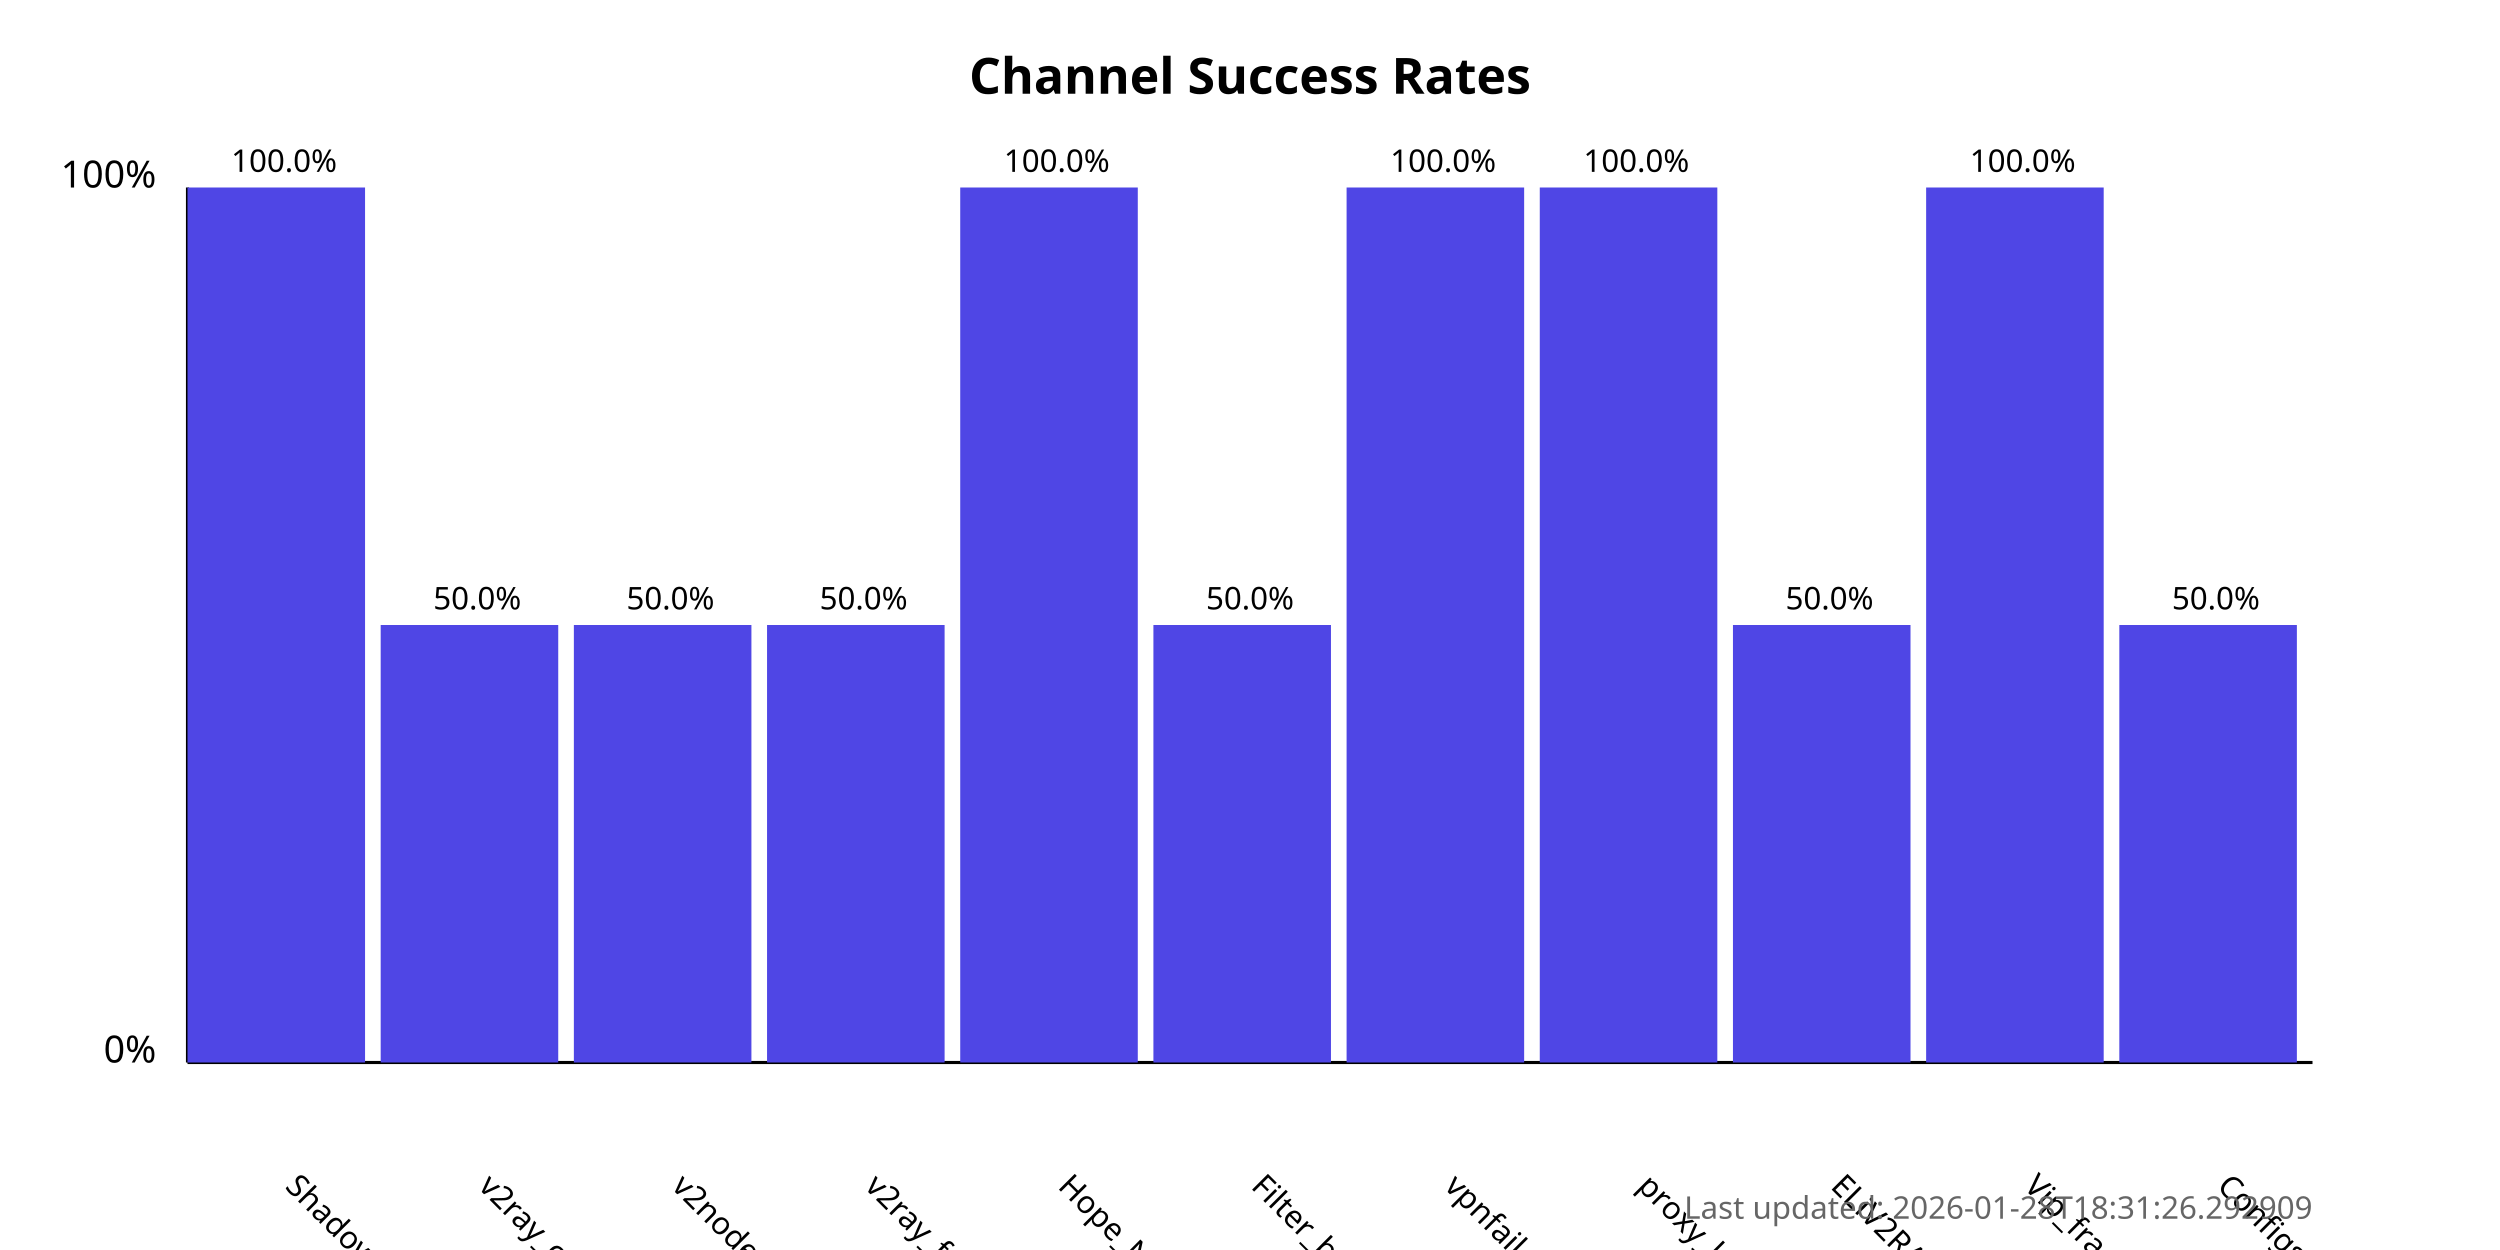
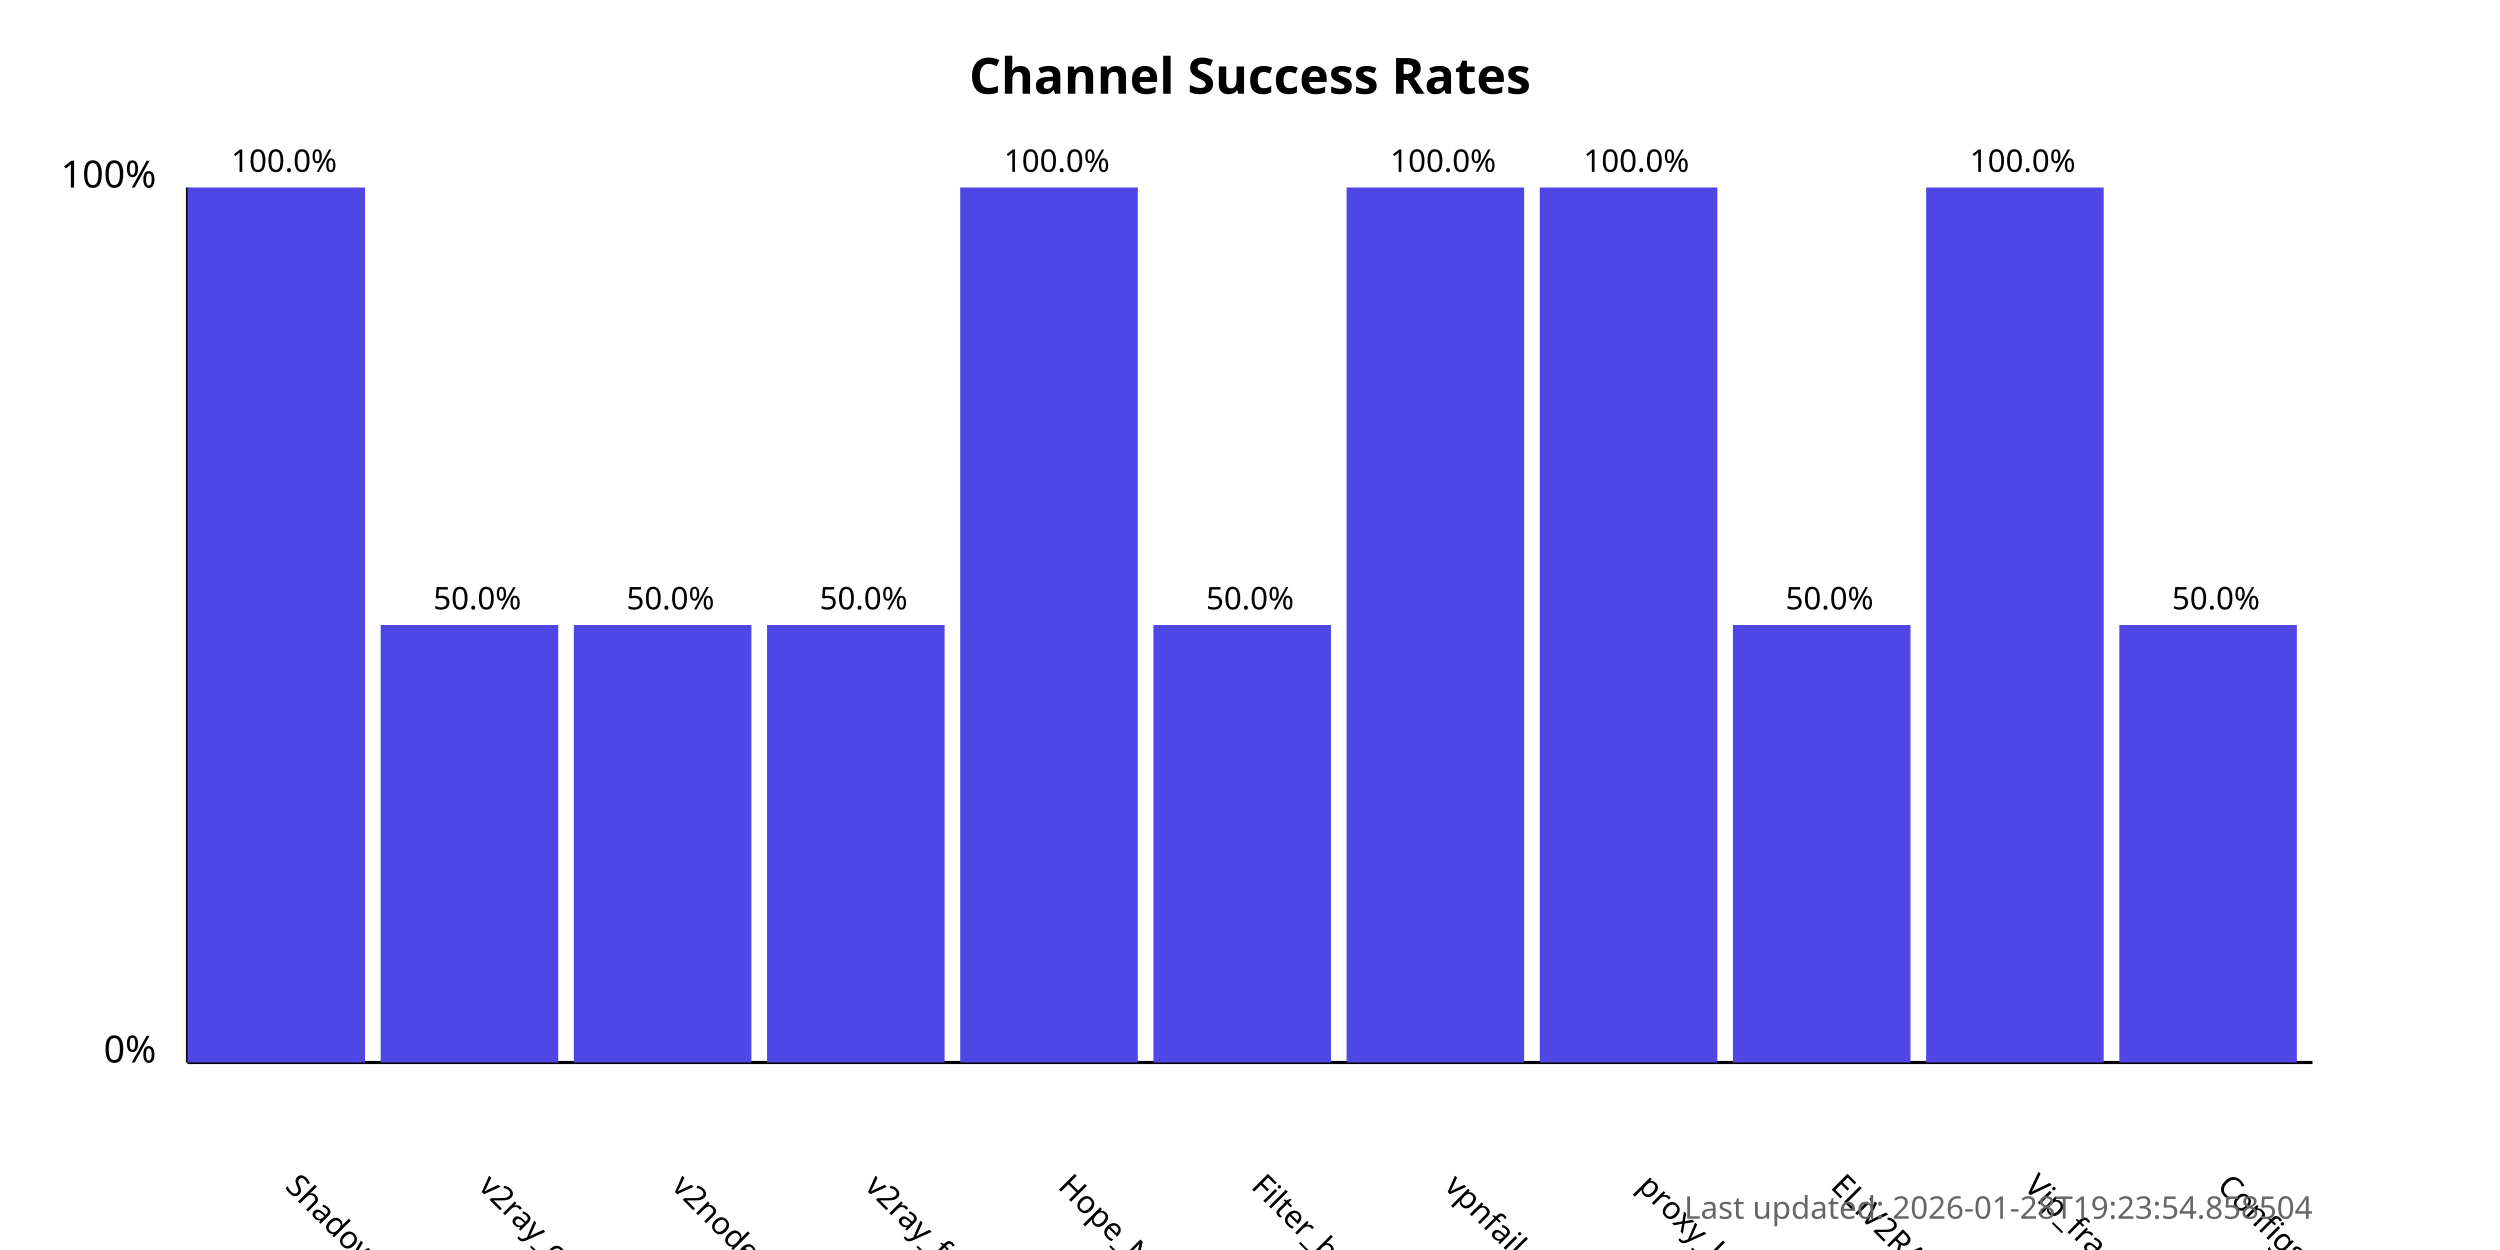
<svg xmlns="http://www.w3.org/2000/svg" width="800" height="400">
  <style>
            .chart-title { font: bold 16px sans-serif; }
            .axis-label { font: 12px sans-serif; }
            .tick-label { font: 10px sans-serif; }
            .bar { fill: #4f46e5; }
            .bar:hover { fill: #6366f1; }
            .timestamp { font: 10px sans-serif; fill: #666; }
        </style>
  <text x="400.0" y="30" text-anchor="middle" class="chart-title">
            Channel Success Rates
        </text>
  <line x1="60" y1="340" x2="60" y2="60" stroke="black" stroke-width="1" />
  <line x1="60" y1="340" x2="740" y2="340" stroke="black" stroke-width="1" />
  <text x="50" y="340" text-anchor="end" class="axis-label">0%</text>
  <text x="50" y="60" text-anchor="end" class="axis-label">100%</text>
  <g>
    <rect x="60" y="60.0" width="56.818" height="280.0" class="bar" />
    <text x="90.909" y="380" transform="rotate(45, 90.90909, 380)" text-anchor="start" class="tick-label">
                ShadowProxy66
            </text>
    <text x="90.909" y="55.0" text-anchor="middle" class="tick-label">
                100.0%
            </text>
  </g>
  <g>
    <rect x="121.818" y="200.0" width="56.818" height="140.0" class="bar" />
    <text x="152.727" y="380" transform="rotate(45, 152.7273, 380)" text-anchor="start" class="tick-label">
                v2ray_configs_pool
            </text>
    <text x="152.727" y="195.0" text-anchor="middle" class="tick-label">
                50.0%
            </text>
  </g>
  <g>
    <rect x="183.636" y="200.0" width="56.818" height="140.0" class="bar" />
    <text x="214.545" y="380" transform="rotate(45, 214.5455, 380)" text-anchor="start" class="tick-label">
                v2nodes
            </text>
    <text x="214.545" y="195.0" text-anchor="middle" class="tick-label">
                50.0%
            </text>
  </g>
  <g>
    <rect x="245.455" y="200.0" width="56.818" height="140.0" class="bar" />
    <text x="276.364" y="380" transform="rotate(45, 276.3636, 380)" text-anchor="start" class="tick-label">
                v2ray_free_conf
            </text>
    <text x="276.364" y="195.0" text-anchor="middle" class="tick-label">
                50.0%
            </text>
  </g>
  <g>
    <rect x="307.273" y="60.0" width="56.818" height="280.0" class="bar" />
    <text x="338.182" y="380" transform="rotate(45, 338.1818, 380)" text-anchor="start" class="tick-label">
                Hope_Net
            </text>
    <text x="338.182" y="55.0" text-anchor="middle" class="tick-label">
                100.0%
            </text>
  </g>
  <g>
    <rect x="369.091" y="200.0" width="56.818" height="140.0" class="bar" />
    <text x="400.0" y="380" transform="rotate(45, 400.0, 380)" text-anchor="start" class="tick-label">
                Filter_breaker
            </text>
    <text x="400.0" y="195.0" text-anchor="middle" class="tick-label">
                50.0%
            </text>
  </g>
  <g>
    <rect x="430.909" y="60.0" width="56.818" height="280.0" class="bar" />
    <text x="461.818" y="380" transform="rotate(45, 461.8182, 380)" text-anchor="start" class="tick-label">
                vpnfail_vless
            </text>
    <text x="461.818" y="55.0" text-anchor="middle" class="tick-label">
                100.0%
            </text>
  </g>
  <g>
    <rect x="492.727" y="60.0" width="56.818" height="280.0" class="bar" />
    <text x="523.636" y="380" transform="rotate(45, 523.6364, 380)" text-anchor="start" class="tick-label">
                proxy_kafee
            </text>
    <text x="523.636" y="55.0" text-anchor="middle" class="tick-label">
                100.0%
            </text>
  </g>
  <g>
    <rect x="554.545" y="200.0" width="56.818" height="140.0" class="bar" />
    <text x="585.455" y="380" transform="rotate(45, 585.4545, 380)" text-anchor="start" class="tick-label">
                ELiV2RAY
            </text>
    <text x="585.455" y="195.0" text-anchor="middle" class="tick-label">
                50.0%
            </text>
  </g>
  <g>
    <rect x="616.364" y="60.0" width="56.818" height="280.0" class="bar" />
    <text x="647.273" y="380" transform="rotate(45, 647.2727, 380)" text-anchor="start" class="tick-label">
                Vip_fragment_v2ray
            </text>
    <text x="647.273" y="55.0" text-anchor="middle" class="tick-label">
                100.0%
            </text>
  </g>
  <g>
    <rect x="678.182" y="200.0" width="56.818" height="140.0" class="bar" />
    <text x="709.091" y="380" transform="rotate(45, 709.0909, 380)" text-anchor="start" class="tick-label">
                ConfigsHubPlus
            </text>
    <text x="709.091" y="195.0" text-anchor="middle" class="tick-label">
                50.0%
            </text>
  </g>
  <text x="740" y="390" text-anchor="end" class="timestamp">
-             Last updated: 2026-01-28T18:31:26.292909
+             Last updated: 2026-01-28T19:23:54.858504
        </text>
</svg>
